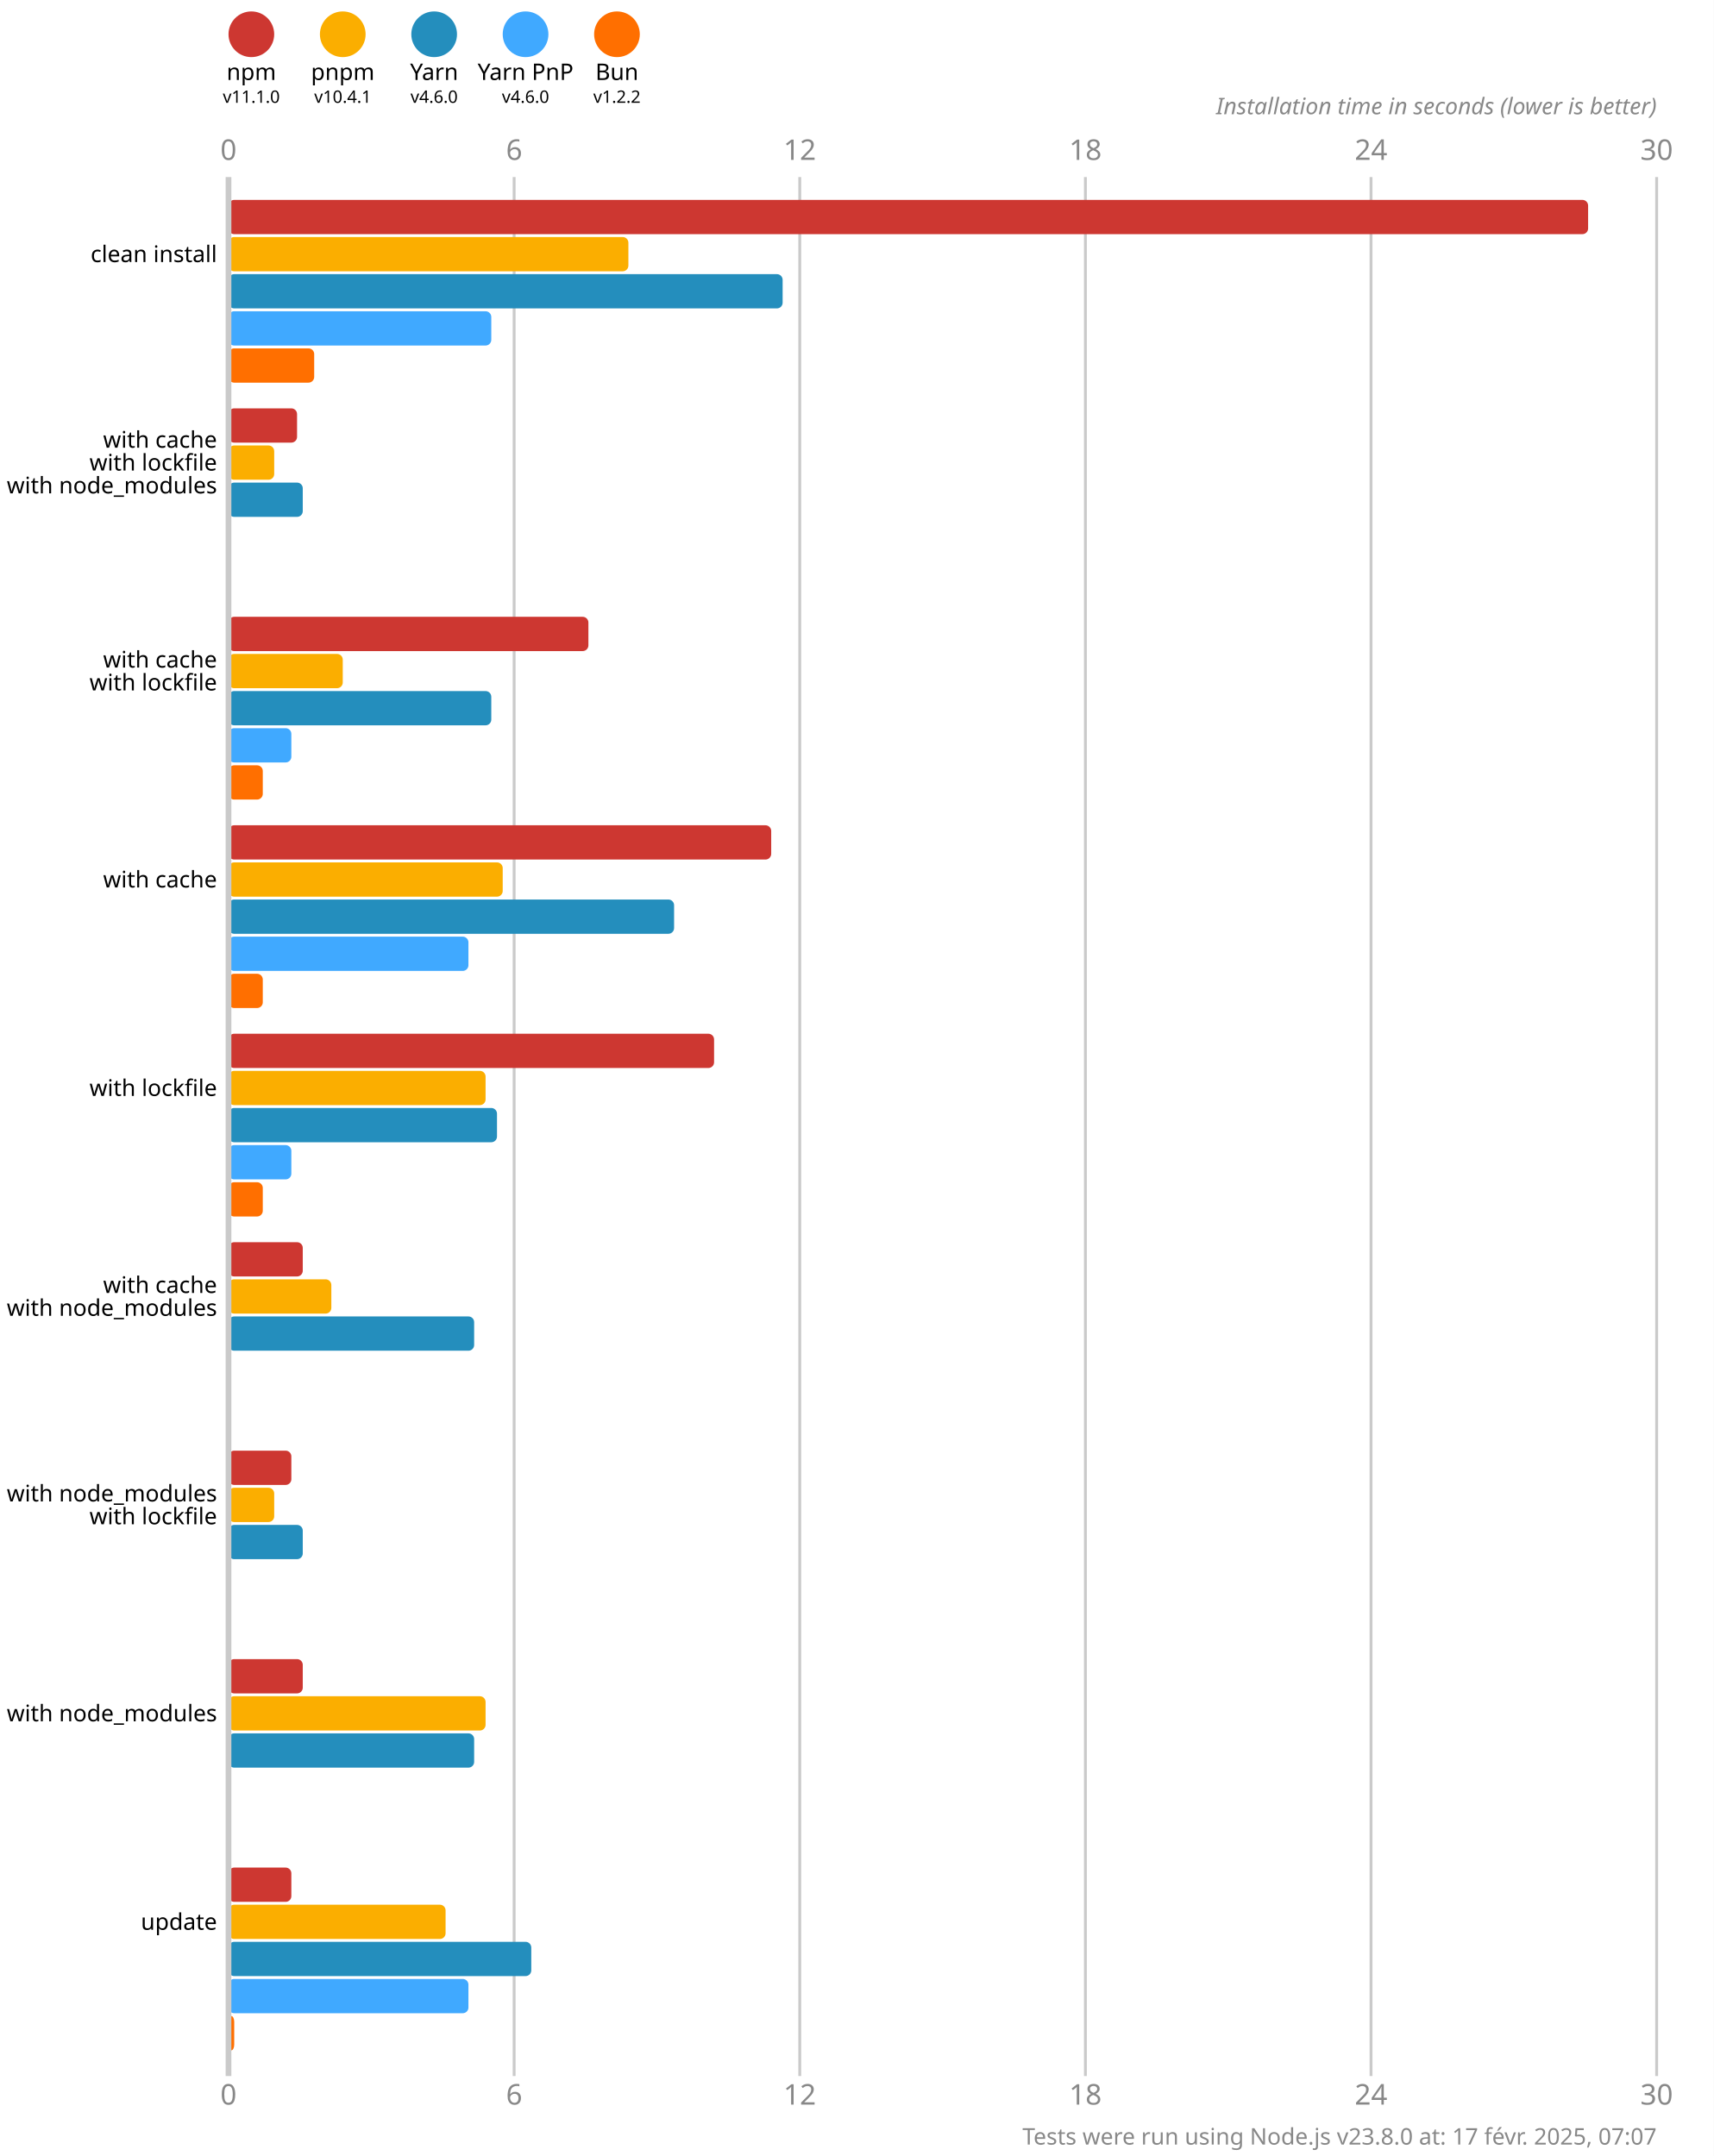
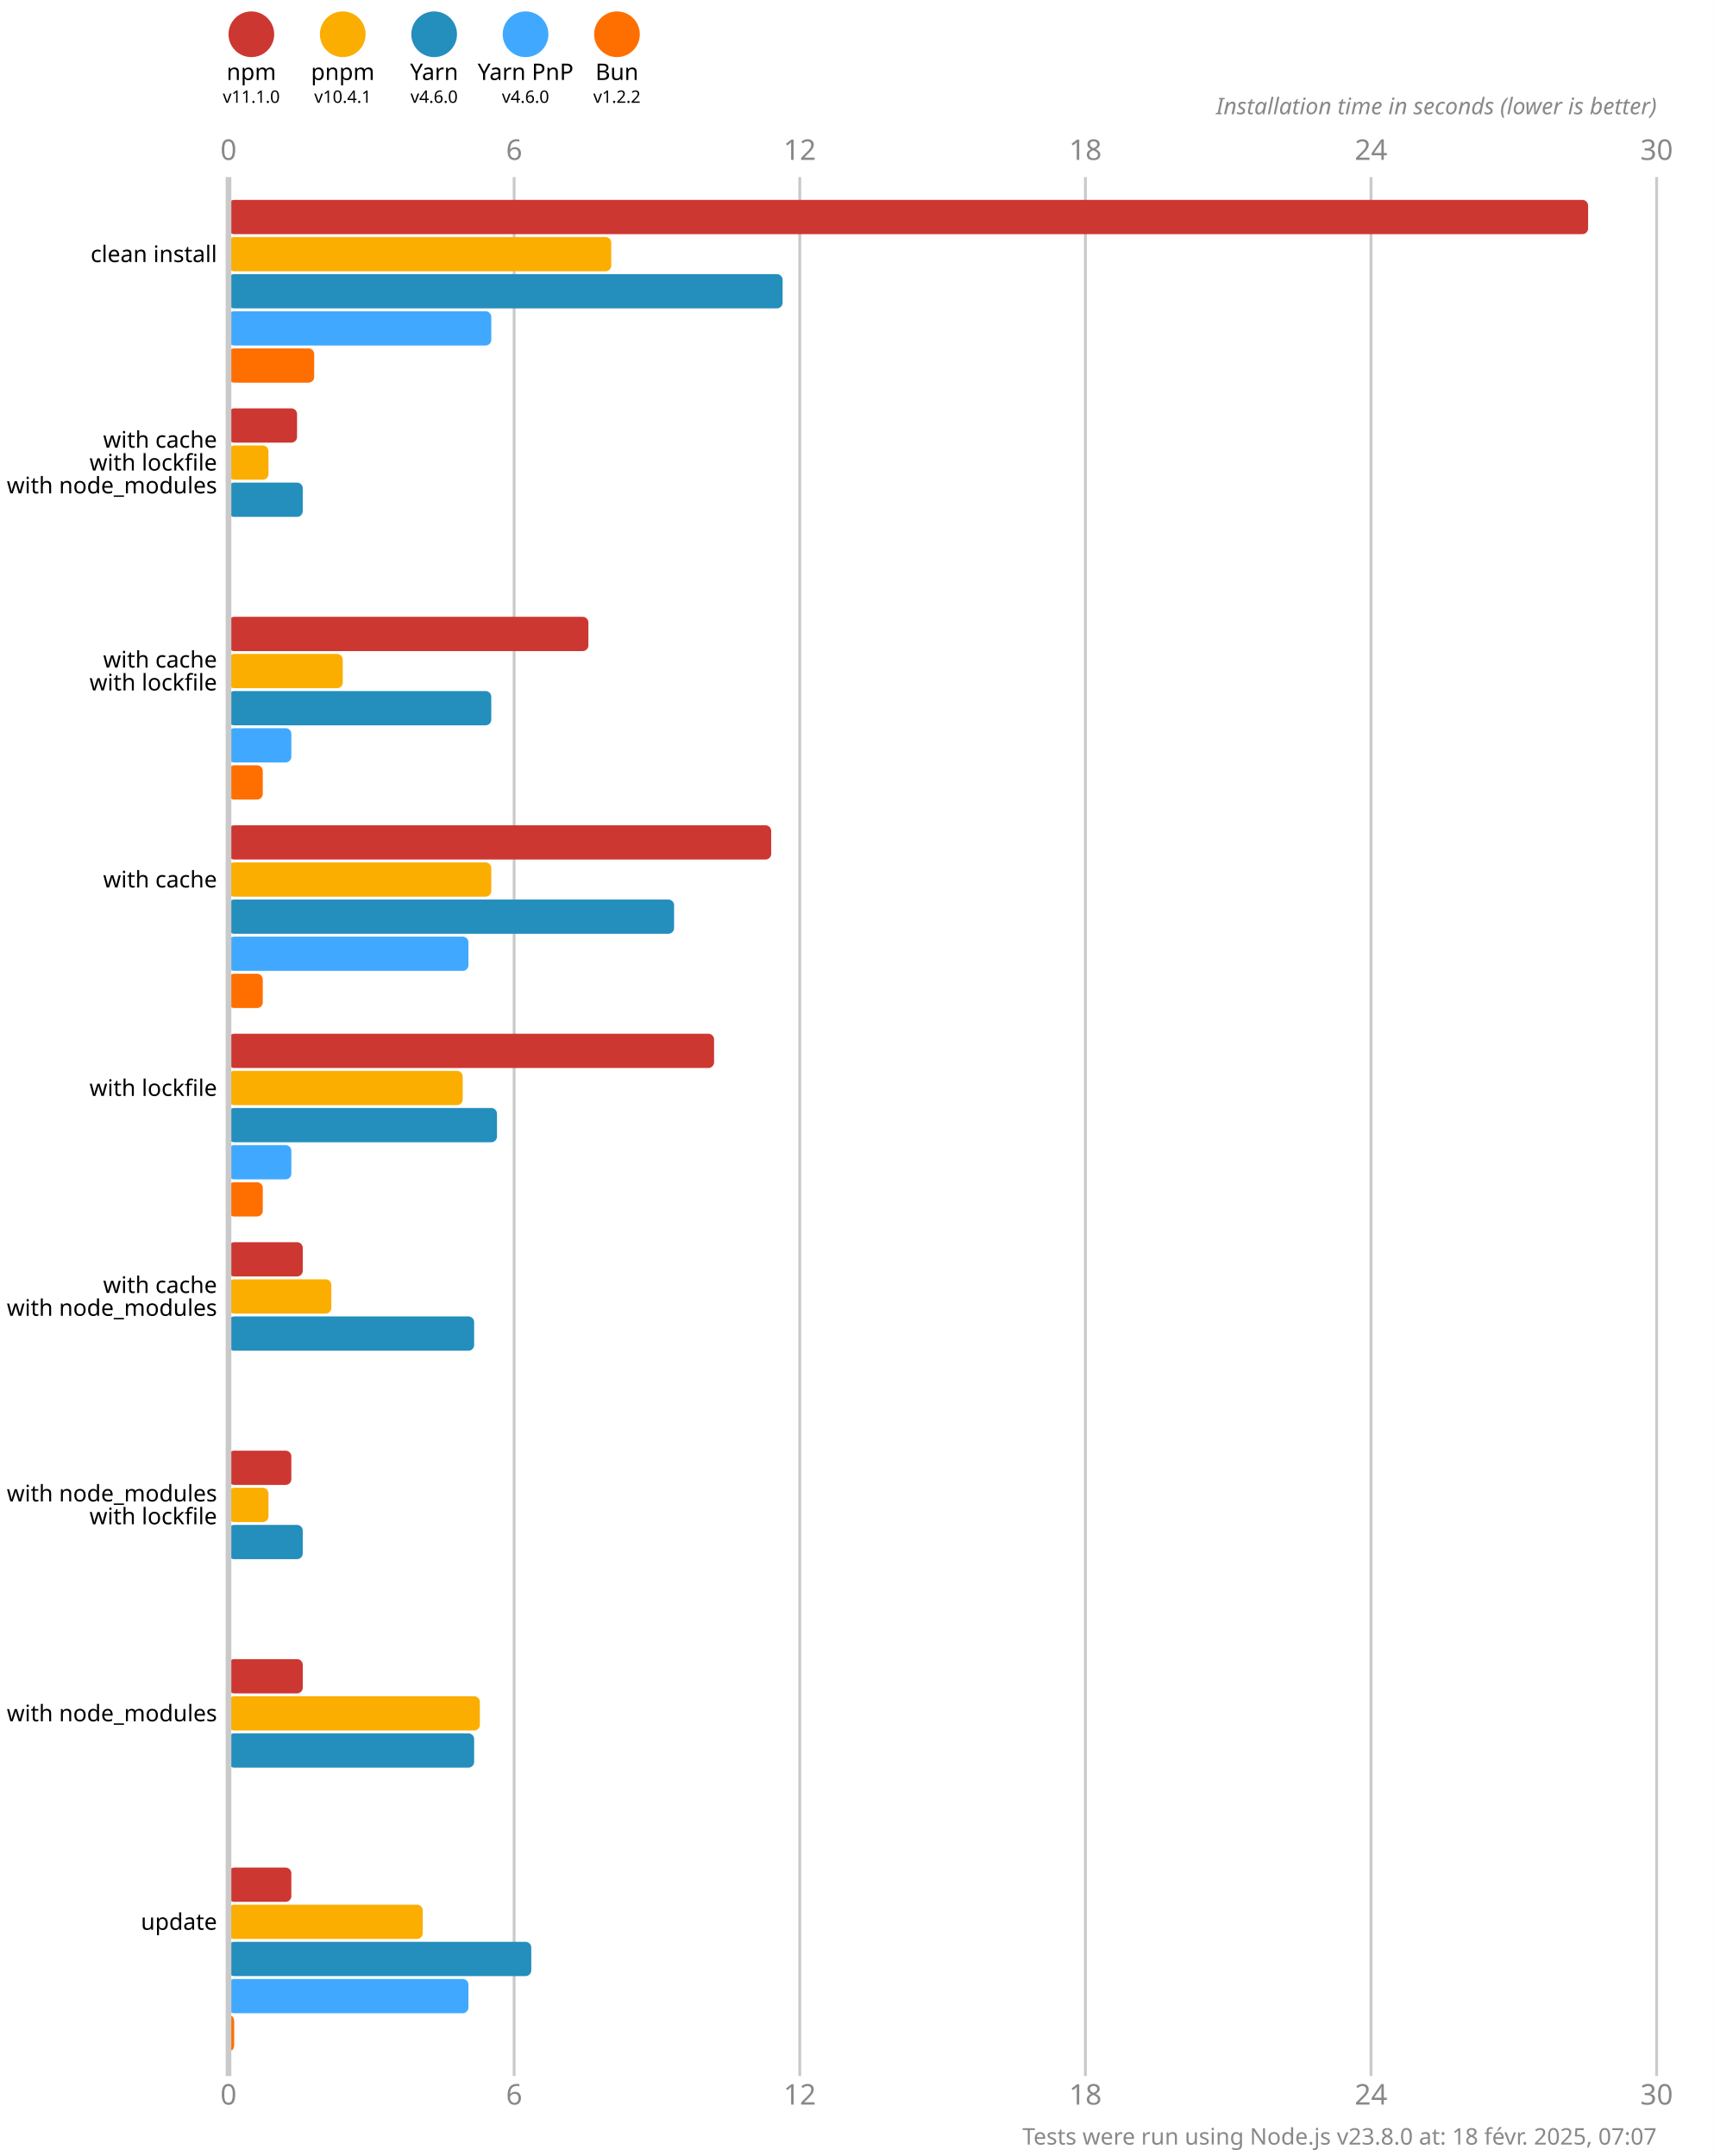
<svg xmlns="http://www.w3.org/2000/svg" version="1.1" viewBox="0 0 300 377.5">
  <style>
    .font { font-family: sans-serif; }
    .s3 { font-size: 3px; }
    .s4 { font-size: 4px; }
    .s5 { font-size: 5px; }
    .line { stroke: #cacaca; }
    .width { stroke-width: 0.5; }
    .text { fill: #888; }
  </style>
  <rect x="0" y="0" width="300" height="377.5" fill="#fff" />
  <circle cx="44" cy="6" r="4" fill="#cd3731" />
  <text x="44" y="14" class="font s4" text-anchor="middle">npm</text>
  <text x="44" y="18" class="font s3" text-anchor="middle">v11.1.0</text>
  <circle cx="60" cy="6" r="4" fill="#fbae00" />
  <text x="60" y="14" class="font s4" text-anchor="middle">pnpm</text>
  <text x="60" y="18" class="font s3" text-anchor="middle">v10.4.1</text>
  <circle cx="76" cy="6" r="4" fill="#248ebd" />
  <text x="76" y="14" class="font s4" text-anchor="middle">Yarn</text>
  <text x="76" y="18" class="font s3" text-anchor="middle">v4.6.0</text>
  <circle cx="92" cy="6" r="4" fill="#40a9ff" />
  <text x="92" y="14" class="font s4" text-anchor="middle">Yarn PnP</text>
  <text x="92" y="18" class="font s3" text-anchor="middle">v4.6.0</text>
  <circle cx="108" cy="6" r="4" fill="#ff6f00" />
  <text x="108" y="14" class="font s4" text-anchor="middle">Bun</text>
  <text x="108" y="18" class="font s3" text-anchor="middle">v1.2.2</text>
  <text x="40" y="28" class="font s5 text" text-anchor="middle">0</text>
  <text x="40" y="368.5" class="font s5 text" text-anchor="middle">0</text>
  <line x1="90" y1="31" x2="90" y2="363.5" class="line width" />
  <text x="90" y="28" class="font s5 text" text-anchor="middle">6</text>
  <text x="90" y="368.5" class="font s5 text" text-anchor="middle">6</text>
  <line x1="140" y1="31" x2="140" y2="363.5" class="line width" />
  <text x="140" y="28" class="font s5 text" text-anchor="middle">12</text>
  <text x="140" y="368.5" class="font s5 text" text-anchor="middle">12</text>
  <line x1="190" y1="31" x2="190" y2="363.5" class="line width" />
  <text x="190" y="28" class="font s5 text" text-anchor="middle">18</text>
  <text x="190" y="368.5" class="font s5 text" text-anchor="middle">18</text>
  <line x1="240" y1="31" x2="240" y2="363.5" class="line width" />
  <text x="240" y="28" class="font s5 text" text-anchor="middle">24</text>
  <text x="240" y="368.5" class="font s5 text" text-anchor="middle">24</text>
  <line x1="290" y1="31" x2="290" y2="363.5" class="line width" />
  <text x="290" y="28" class="font s5 text" text-anchor="middle">30</text>
  <text x="290" y="368.5" class="font s5 text" text-anchor="middle">30</text>
  <text x="290" y="20" class="font s4 text" font-style="italic" text-anchor="end">Installation time in seconds (lower is better)</text>
  <rect x="40" y="35" width="238" height="6" fill="#cd3731" rx="1" ry="1" />
-   <rect x="40" y="41.5" width="70" height="6" fill="#fbae00" rx="1" ry="1" />
+   <rect x="40" y="41.5" width="67" height="6" fill="#fbae00" rx="1" ry="1" />
  <rect x="40" y="48" width="97" height="6" fill="#248ebd" rx="1" ry="1" />
  <rect x="40" y="54.5" width="46" height="6" fill="#40a9ff" rx="1" ry="1" />
  <rect x="40" y="61" width="15" height="6" fill="#ff6f00" rx="1" ry="1" />
  <rect x="40" y="71.5" width="12" height="6" fill="#cd3731" rx="1" ry="1" />
-   <rect x="40" y="78" width="8" height="6" fill="#fbae00" rx="1" ry="1" />
+   <rect x="40" y="78" width="7" height="6" fill="#fbae00" rx="1" ry="1" />
  <rect x="40" y="84.5" width="13" height="6" fill="#248ebd" rx="1" ry="1" />
  <rect x="40" y="91" width="0" height="6" fill="#40a9ff" rx="1" ry="1" />
  <rect x="40" y="97.5" width="0" height="6" fill="#ff6f00" rx="1" ry="1" />
  <rect x="40" y="108" width="63" height="6" fill="#cd3731" rx="1" ry="1" />
  <rect x="40" y="114.5" width="20" height="6" fill="#fbae00" rx="1" ry="1" />
  <rect x="40" y="121" width="46" height="6" fill="#248ebd" rx="1" ry="1" />
  <rect x="40" y="127.5" width="11" height="6" fill="#40a9ff" rx="1" ry="1" />
  <rect x="40" y="134" width="6" height="6" fill="#ff6f00" rx="1" ry="1" />
  <rect x="40" y="144.5" width="95" height="6" fill="#cd3731" rx="1" ry="1" />
-   <rect x="40" y="151" width="48" height="6" fill="#fbae00" rx="1" ry="1" />
+   <rect x="40" y="151" width="46" height="6" fill="#fbae00" rx="1" ry="1" />
  <rect x="40" y="157.5" width="78" height="6" fill="#248ebd" rx="1" ry="1" />
  <rect x="40" y="164" width="42" height="6" fill="#40a9ff" rx="1" ry="1" />
  <rect x="40" y="170.5" width="6" height="6" fill="#ff6f00" rx="1" ry="1" />
  <rect x="40" y="181" width="85" height="6" fill="#cd3731" rx="1" ry="1" />
-   <rect x="40" y="187.5" width="45" height="6" fill="#fbae00" rx="1" ry="1" />
+   <rect x="40" y="187.5" width="41" height="6" fill="#fbae00" rx="1" ry="1" />
  <rect x="40" y="194" width="47" height="6" fill="#248ebd" rx="1" ry="1" />
  <rect x="40" y="200.5" width="11" height="6" fill="#40a9ff" rx="1" ry="1" />
  <rect x="40" y="207" width="6" height="6" fill="#ff6f00" rx="1" ry="1" />
  <rect x="40" y="217.5" width="13" height="6" fill="#cd3731" rx="1" ry="1" />
  <rect x="40" y="224" width="18" height="6" fill="#fbae00" rx="1" ry="1" />
  <rect x="40" y="230.5" width="43" height="6" fill="#248ebd" rx="1" ry="1" />
  <rect x="40" y="237" width="0" height="6" fill="#40a9ff" rx="1" ry="1" />
  <rect x="40" y="243.5" width="0" height="6" fill="#ff6f00" rx="1" ry="1" />
  <rect x="40" y="254" width="11" height="6" fill="#cd3731" rx="1" ry="1" />
-   <rect x="40" y="260.5" width="8" height="6" fill="#fbae00" rx="1" ry="1" />
+   <rect x="40" y="260.5" width="7" height="6" fill="#fbae00" rx="1" ry="1" />
  <rect x="40" y="267" width="13" height="6" fill="#248ebd" rx="1" ry="1" />
  <rect x="40" y="273.5" width="0" height="6" fill="#40a9ff" rx="1" ry="1" />
  <rect x="40" y="280" width="0" height="6" fill="#ff6f00" rx="1" ry="1" />
  <rect x="40" y="290.5" width="13" height="6" fill="#cd3731" rx="1" ry="1" />
-   <rect x="40" y="297" width="45" height="6" fill="#fbae00" rx="1" ry="1" />
+   <rect x="40" y="297" width="44" height="6" fill="#fbae00" rx="1" ry="1" />
  <rect x="40" y="303.5" width="43" height="6" fill="#248ebd" rx="1" ry="1" />
  <rect x="40" y="310" width="0" height="6" fill="#40a9ff" rx="1" ry="1" />
  <rect x="40" y="316.5" width="0" height="6" fill="#ff6f00" rx="1" ry="1" />
  <rect x="40" y="327" width="11" height="6" fill="#cd3731" rx="1" ry="1" />
-   <rect x="40" y="333.5" width="38" height="6" fill="#fbae00" rx="1" ry="1" />
+   <rect x="40" y="333.5" width="34" height="6" fill="#fbae00" rx="1" ry="1" />
  <rect x="40" y="340" width="53" height="6" fill="#248ebd" rx="1" ry="1" />
  <rect x="40" y="346.5" width="42" height="6" fill="#40a9ff" rx="1" ry="1" />
  <rect x="40" y="353" width="1" height="6" fill="#ff6f00" rx="1" ry="1" />
  <line x1="40" y1="31" x2="40" y2="363.5" class="line" />
  <text x="38" y="44.5" class="font s4" dominant-baseline="middle" text-anchor="end">clean install</text>
  <text x="38" y="77" class="font s4" dominant-baseline="middle" text-anchor="end">with cache</text>
  <text x="38" y="81" class="font s4" dominant-baseline="middle" text-anchor="end">with lockfile</text>
  <text x="38" y="85" class="font s4" dominant-baseline="middle" text-anchor="end">with node_modules</text>
  <text x="38" y="115.5" class="font s4" dominant-baseline="middle" text-anchor="end">with cache</text>
  <text x="38" y="119.5" class="font s4" dominant-baseline="middle" text-anchor="end">with lockfile</text>
  <text x="38" y="154" class="font s4" dominant-baseline="middle" text-anchor="end">with cache</text>
  <text x="38" y="190.5" class="font s4" dominant-baseline="middle" text-anchor="end">with lockfile</text>
  <text x="38" y="225" class="font s4" dominant-baseline="middle" text-anchor="end">with cache</text>
  <text x="38" y="229" class="font s4" dominant-baseline="middle" text-anchor="end">with node_modules</text>
  <text x="38" y="261.5" class="font s4" dominant-baseline="middle" text-anchor="end">with node_modules</text>
  <text x="38" y="265.5" class="font s4" dominant-baseline="middle" text-anchor="end">with lockfile</text>
  <text x="38" y="300" class="font s4" dominant-baseline="middle" text-anchor="end">with node_modules</text>
  <text x="38" y="336.5" class="font s4" dominant-baseline="middle" text-anchor="end">update</text>
-   <text x="290" y="375.5" class="font s4 text" text-anchor="end">Tests were run using Node.js v23.8.0 at: 17 févr. 2025, 07:07</text>
+   <text x="290" y="375.5" class="font s4 text" text-anchor="end">Tests were run using Node.js v23.8.0 at: 18 févr. 2025, 07:07</text>
</svg>
